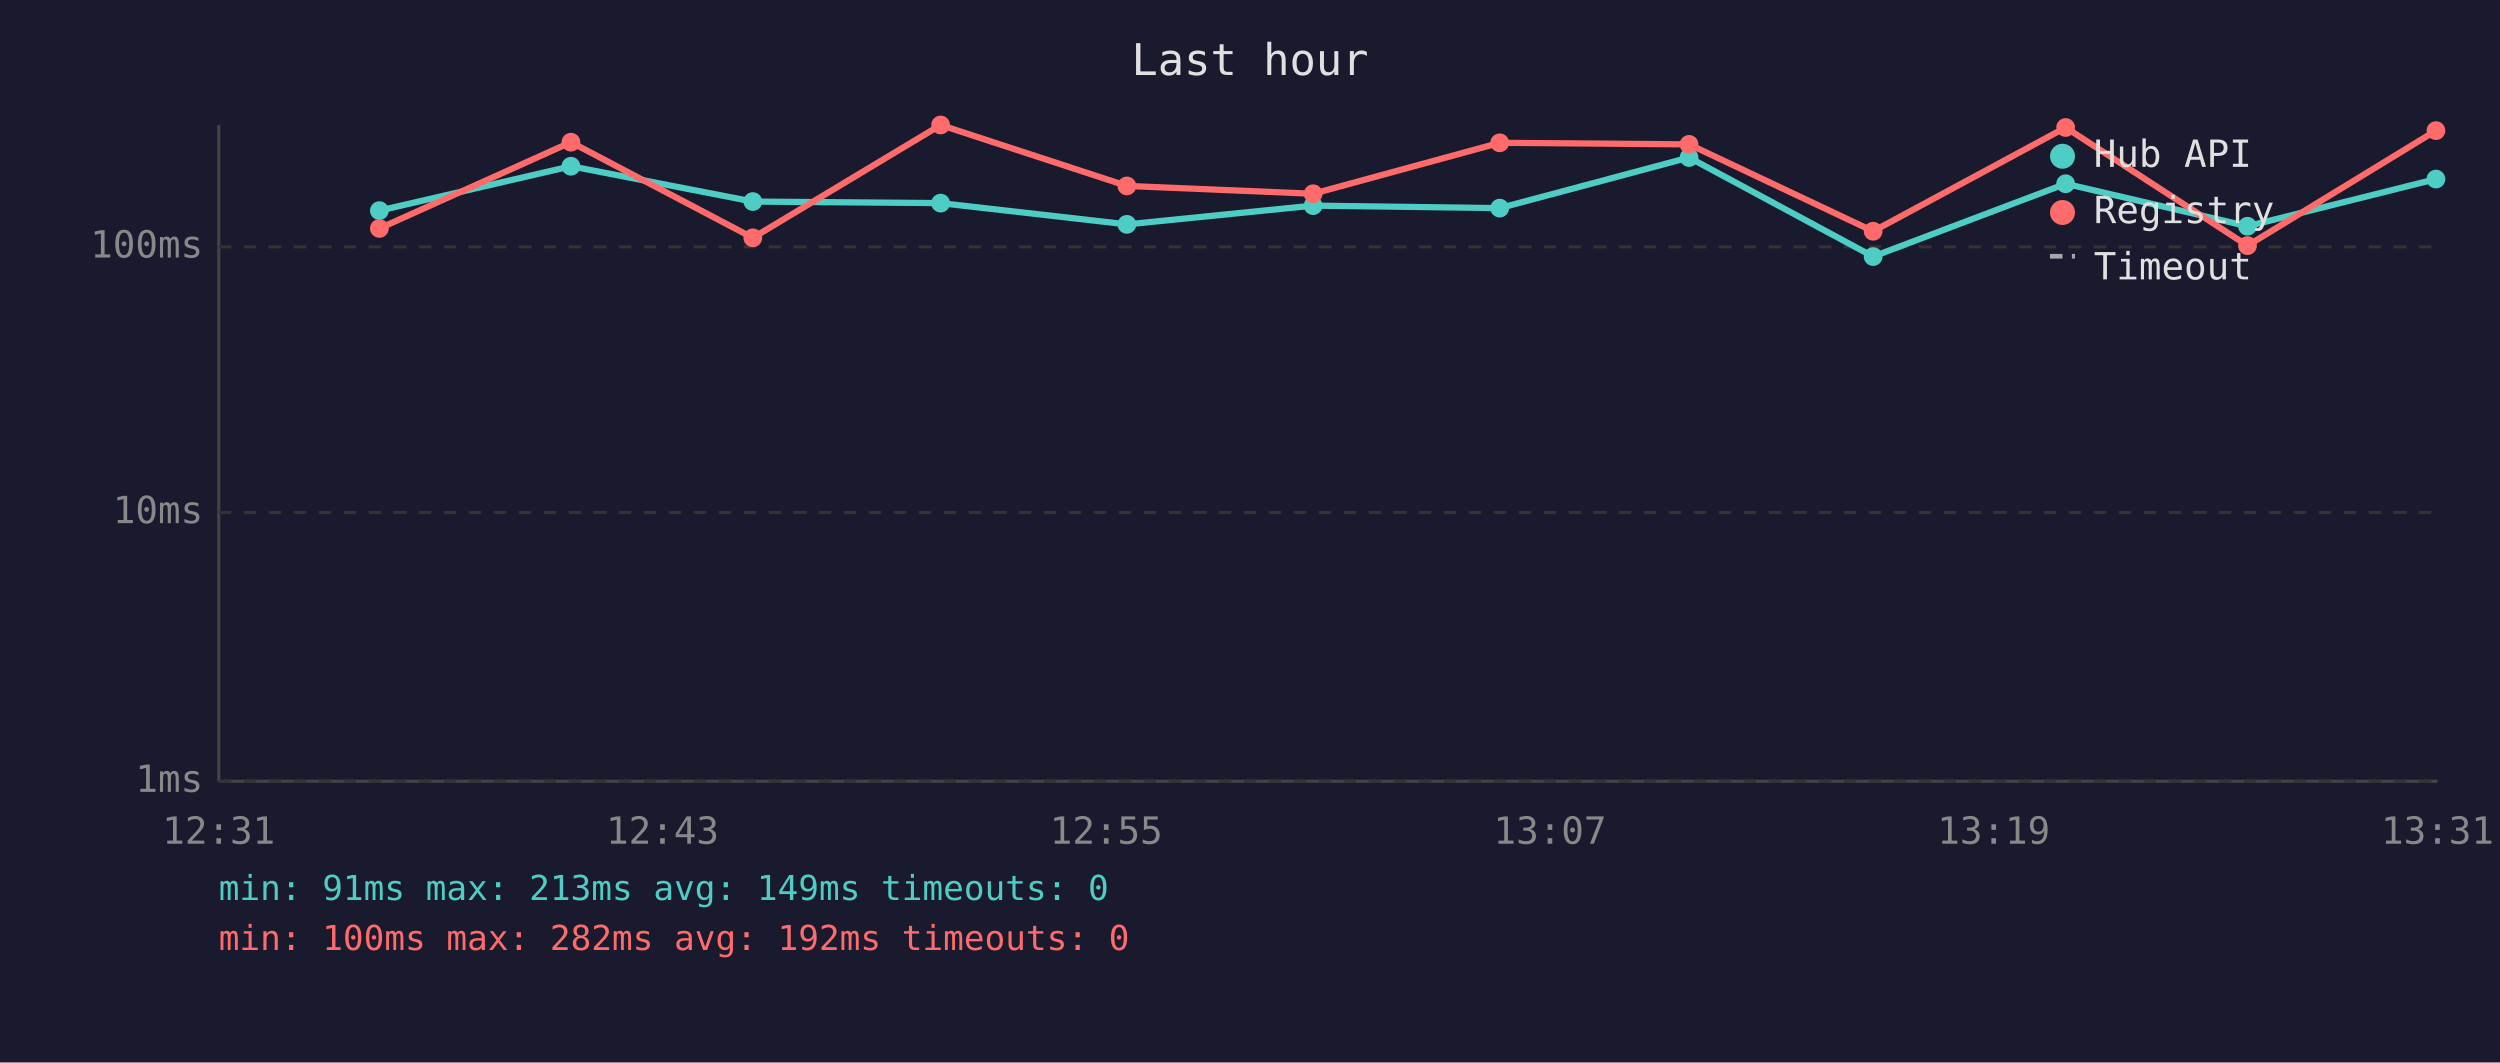
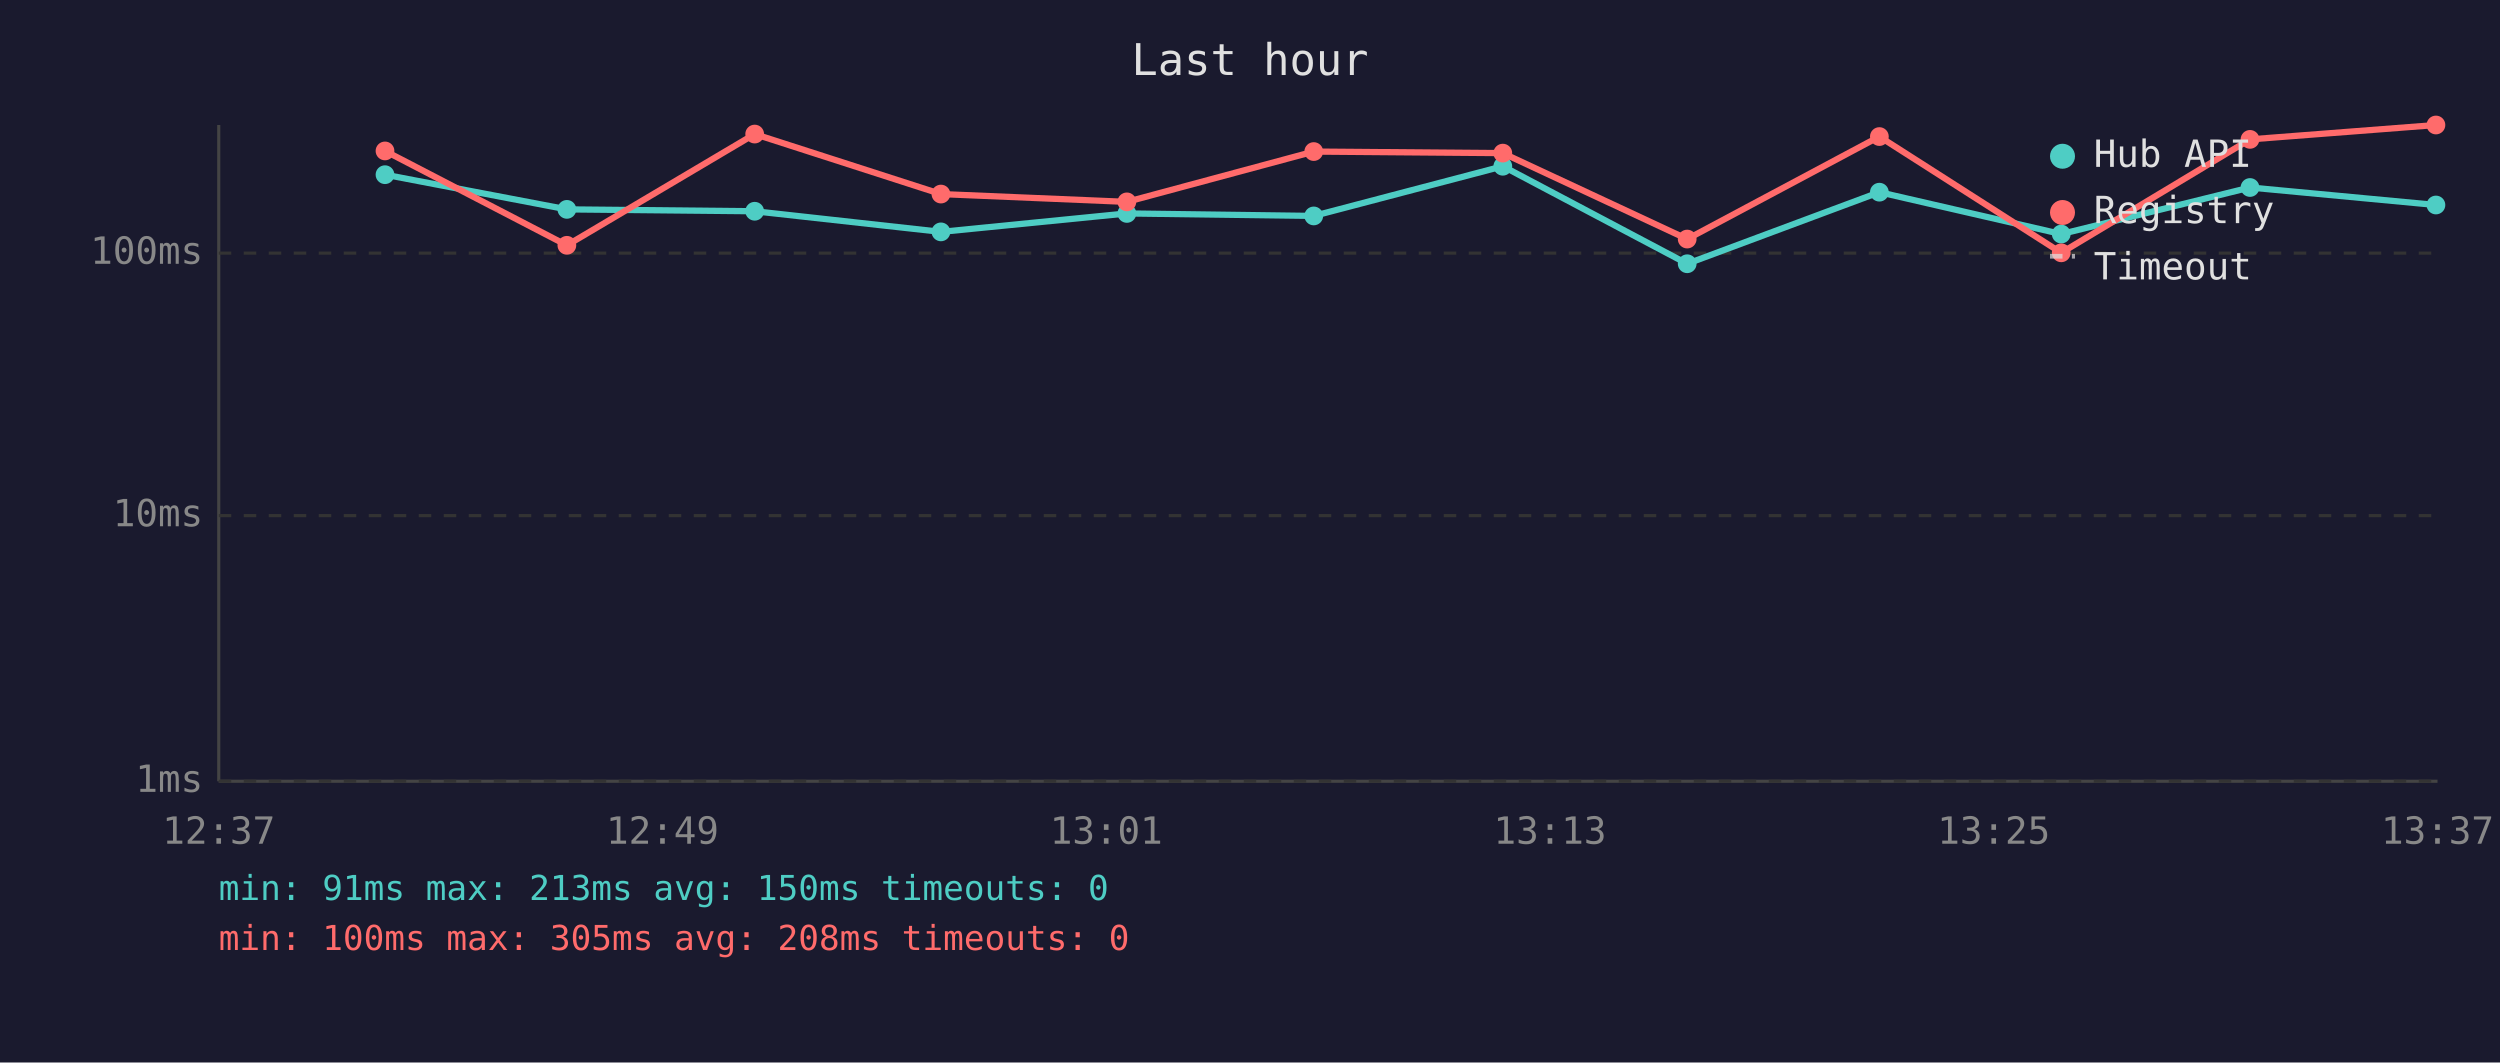
<svg xmlns="http://www.w3.org/2000/svg" viewBox="0 0 800 340" font-family="monospace" font-size="12">
  <rect width="800" height="340" fill="#1a1a2e" />
  <text x="400" y="24" fill="#e0e0e0" font-size="14" text-anchor="middle">Last hour</text>
  <line x1="70" y1="40" x2="70" y2="250" stroke="#444" stroke-width="1" />
  <line x1="70" y1="250" x2="780" y2="250" stroke="#444" stroke-width="1" />
  <line x1="70" y1="250" x2="780" y2="250" stroke="#333" stroke-width="1" stroke-dasharray="4" />
  <text x="65" y="250" fill="#888" text-anchor="end" dominant-baseline="middle">1ms</text>
-   <line x1="70" y1="164" x2="780" y2="164" stroke="#333" stroke-width="1" stroke-dasharray="4" />
-   <text x="65" y="164" fill="#888" text-anchor="end" dominant-baseline="middle">10ms</text>
-   <line x1="70" y1="79" x2="780" y2="79" stroke="#333" stroke-width="1" stroke-dasharray="4" />
-   <text x="65" y="79" fill="#888" text-anchor="end" dominant-baseline="middle">100ms</text>
-   <text x="70" y="270" fill="#888" text-anchor="middle">12:31</text>
-   <text x="212" y="270" fill="#888" text-anchor="middle">12:43</text>
-   <text x="354" y="270" fill="#888" text-anchor="middle">12:55</text>
-   <text x="496" y="270" fill="#888" text-anchor="middle">13:07</text>
-   <text x="638" y="270" fill="#888" text-anchor="middle">13:19</text>
-   <text x="780" y="270" fill="#888" text-anchor="middle">13:31</text>
-   <polyline points="121.4,67.4 182.7,53.2 240.9,64.5 301.0,65.0 360.6,71.8 420.2,65.8 479.9,66.6 540.5,50.4 599.4,82.1 661.0,58.8 719.2,72.4 779.5,57.3" fill="none" stroke="#4ecdc4" stroke-width="2" opacity="1" />
-   <circle cx="121.4" cy="67.4" r="3" fill="#4ecdc4" />
-   <circle cx="182.7" cy="53.2" r="3" fill="#4ecdc4" />
-   <circle cx="240.9" cy="64.5" r="3" fill="#4ecdc4" />
-   <circle cx="301.0" cy="65.0" r="3" fill="#4ecdc4" />
-   <circle cx="360.6" cy="71.8" r="3" fill="#4ecdc4" />
-   <circle cx="420.2" cy="65.8" r="3" fill="#4ecdc4" />
-   <circle cx="479.9" cy="66.6" r="3" fill="#4ecdc4" />
-   <circle cx="540.5" cy="50.4" r="3" fill="#4ecdc4" />
-   <circle cx="599.4" cy="82.1" r="3" fill="#4ecdc4" />
-   <circle cx="661.0" cy="58.8" r="3" fill="#4ecdc4" />
-   <circle cx="719.2" cy="72.4" r="3" fill="#4ecdc4" />
-   <circle cx="779.5" cy="57.3" r="3" fill="#4ecdc4" />
-   <polyline points="121.4,73.1 182.7,45.5 240.9,76.1 301.0,40.0 360.6,59.5 420.2,62.0 479.9,45.7 540.5,46.2 599.4,74.0 661.0,40.8 719.2,78.6 779.5,41.8" fill="none" stroke="#ff6b6b" stroke-width="2" opacity="1" />
-   <circle cx="121.4" cy="73.1" r="3" fill="#ff6b6b" />
-   <circle cx="182.7" cy="45.5" r="3" fill="#ff6b6b" />
-   <circle cx="240.9" cy="76.1" r="3" fill="#ff6b6b" />
-   <circle cx="301.0" cy="40.0" r="3" fill="#ff6b6b" />
-   <circle cx="360.6" cy="59.5" r="3" fill="#ff6b6b" />
-   <circle cx="420.2" cy="62.0" r="3" fill="#ff6b6b" />
-   <circle cx="479.9" cy="45.7" r="3" fill="#ff6b6b" />
-   <circle cx="540.5" cy="46.2" r="3" fill="#ff6b6b" />
-   <circle cx="599.4" cy="74.0" r="3" fill="#ff6b6b" />
-   <circle cx="661.0" cy="40.8" r="3" fill="#ff6b6b" />
-   <circle cx="719.2" cy="78.6" r="3" fill="#ff6b6b" />
-   <circle cx="779.5" cy="41.8" r="3" fill="#ff6b6b" />
+   <line x1="70" y1="165" x2="780" y2="165" stroke="#333" stroke-width="1" stroke-dasharray="4" />
+   <text x="65" y="165" fill="#888" text-anchor="end" dominant-baseline="middle">10ms</text>
+   <line x1="70" y1="81" x2="780" y2="81" stroke="#333" stroke-width="1" stroke-dasharray="4" />
+   <text x="65" y="81" fill="#888" text-anchor="end" dominant-baseline="middle">100ms</text>
+   <text x="70" y="270" fill="#888" text-anchor="middle">12:37</text>
+   <text x="212" y="270" fill="#888" text-anchor="middle">12:49</text>
+   <text x="354" y="270" fill="#888" text-anchor="middle">13:01</text>
+   <text x="496" y="270" fill="#888" text-anchor="middle">13:13</text>
+   <text x="638" y="270" fill="#888" text-anchor="middle">13:25</text>
+   <text x="780" y="270" fill="#888" text-anchor="middle">13:37</text>
+   <polyline points="123.2,55.9 181.4,67.0 241.5,67.6 301.1,74.2 360.6,68.3 420.4,69.1 480.9,53.2 539.9,84.4 601.4,61.5 659.6,74.9 720.0,60.0 779.5,65.6" fill="none" stroke="#4ecdc4" stroke-width="2" opacity="1" />
+   <circle cx="123.2" cy="55.9" r="3" fill="#4ecdc4" />
+   <circle cx="181.4" cy="67.0" r="3" fill="#4ecdc4" />
+   <circle cx="241.5" cy="67.6" r="3" fill="#4ecdc4" />
+   <circle cx="301.1" cy="74.2" r="3" fill="#4ecdc4" />
+   <circle cx="360.6" cy="68.3" r="3" fill="#4ecdc4" />
+   <circle cx="420.4" cy="69.1" r="3" fill="#4ecdc4" />
+   <circle cx="480.9" cy="53.2" r="3" fill="#4ecdc4" />
+   <circle cx="539.9" cy="84.4" r="3" fill="#4ecdc4" />
+   <circle cx="601.4" cy="61.5" r="3" fill="#4ecdc4" />
+   <circle cx="659.6" cy="74.9" r="3" fill="#4ecdc4" />
+   <circle cx="720.0" cy="60.0" r="3" fill="#4ecdc4" />
+   <circle cx="779.5" cy="65.6" r="3" fill="#4ecdc4" />
+   <polyline points="123.2,48.3 181.4,78.5 241.5,42.9 301.1,62.1 360.6,64.6 420.4,48.5 480.9,49.0 539.9,76.5 601.4,43.7 659.6,80.9 720.0,44.6 779.5,40.0" fill="none" stroke="#ff6b6b" stroke-width="2" opacity="1" />
+   <circle cx="123.2" cy="48.3" r="3" fill="#ff6b6b" />
+   <circle cx="181.4" cy="78.5" r="3" fill="#ff6b6b" />
+   <circle cx="241.5" cy="42.9" r="3" fill="#ff6b6b" />
+   <circle cx="301.1" cy="62.1" r="3" fill="#ff6b6b" />
+   <circle cx="360.6" cy="64.6" r="3" fill="#ff6b6b" />
+   <circle cx="420.4" cy="48.5" r="3" fill="#ff6b6b" />
+   <circle cx="480.9" cy="49.0" r="3" fill="#ff6b6b" />
+   <circle cx="539.9" cy="76.5" r="3" fill="#ff6b6b" />
+   <circle cx="601.4" cy="43.7" r="3" fill="#ff6b6b" />
+   <circle cx="659.6" cy="80.9" r="3" fill="#ff6b6b" />
+   <circle cx="720.0" cy="44.6" r="3" fill="#ff6b6b" />
+   <circle cx="779.5" cy="40.0" r="3" fill="#ff6b6b" />
  <circle cx="660" cy="50" r="4" fill="#4ecdc4" />
  <text x="670" y="50" fill="#e0e0e0" dominant-baseline="middle">Hub API</text>
  <circle cx="660" cy="68" r="4" fill="#ff6b6b" />
  <text x="670" y="68" fill="#e0e0e0" dominant-baseline="middle">Registry</text>
  <line x1="656" y1="82" x2="664" y2="82" stroke="#e0e0e0" stroke-width="1.5" stroke-dasharray="4,3" opacity="0.7" />
  <text x="670" y="86" fill="#e0e0e0" dominant-baseline="middle">Timeout</text>
-   <text x="70" y="288" fill="#4ecdc4" font-size="11">min: 91ms  max: 213ms  avg: 149ms  timeouts: 0</text>
-   <text x="70" y="304" fill="#ff6b6b" font-size="11">min: 100ms  max: 282ms  avg: 192ms  timeouts: 0</text>
+   <text x="70" y="288" fill="#4ecdc4" font-size="11">min: 91ms  max: 213ms  avg: 150ms  timeouts: 0</text>
+   <text x="70" y="304" fill="#ff6b6b" font-size="11">min: 100ms  max: 305ms  avg: 208ms  timeouts: 0</text>
</svg>
